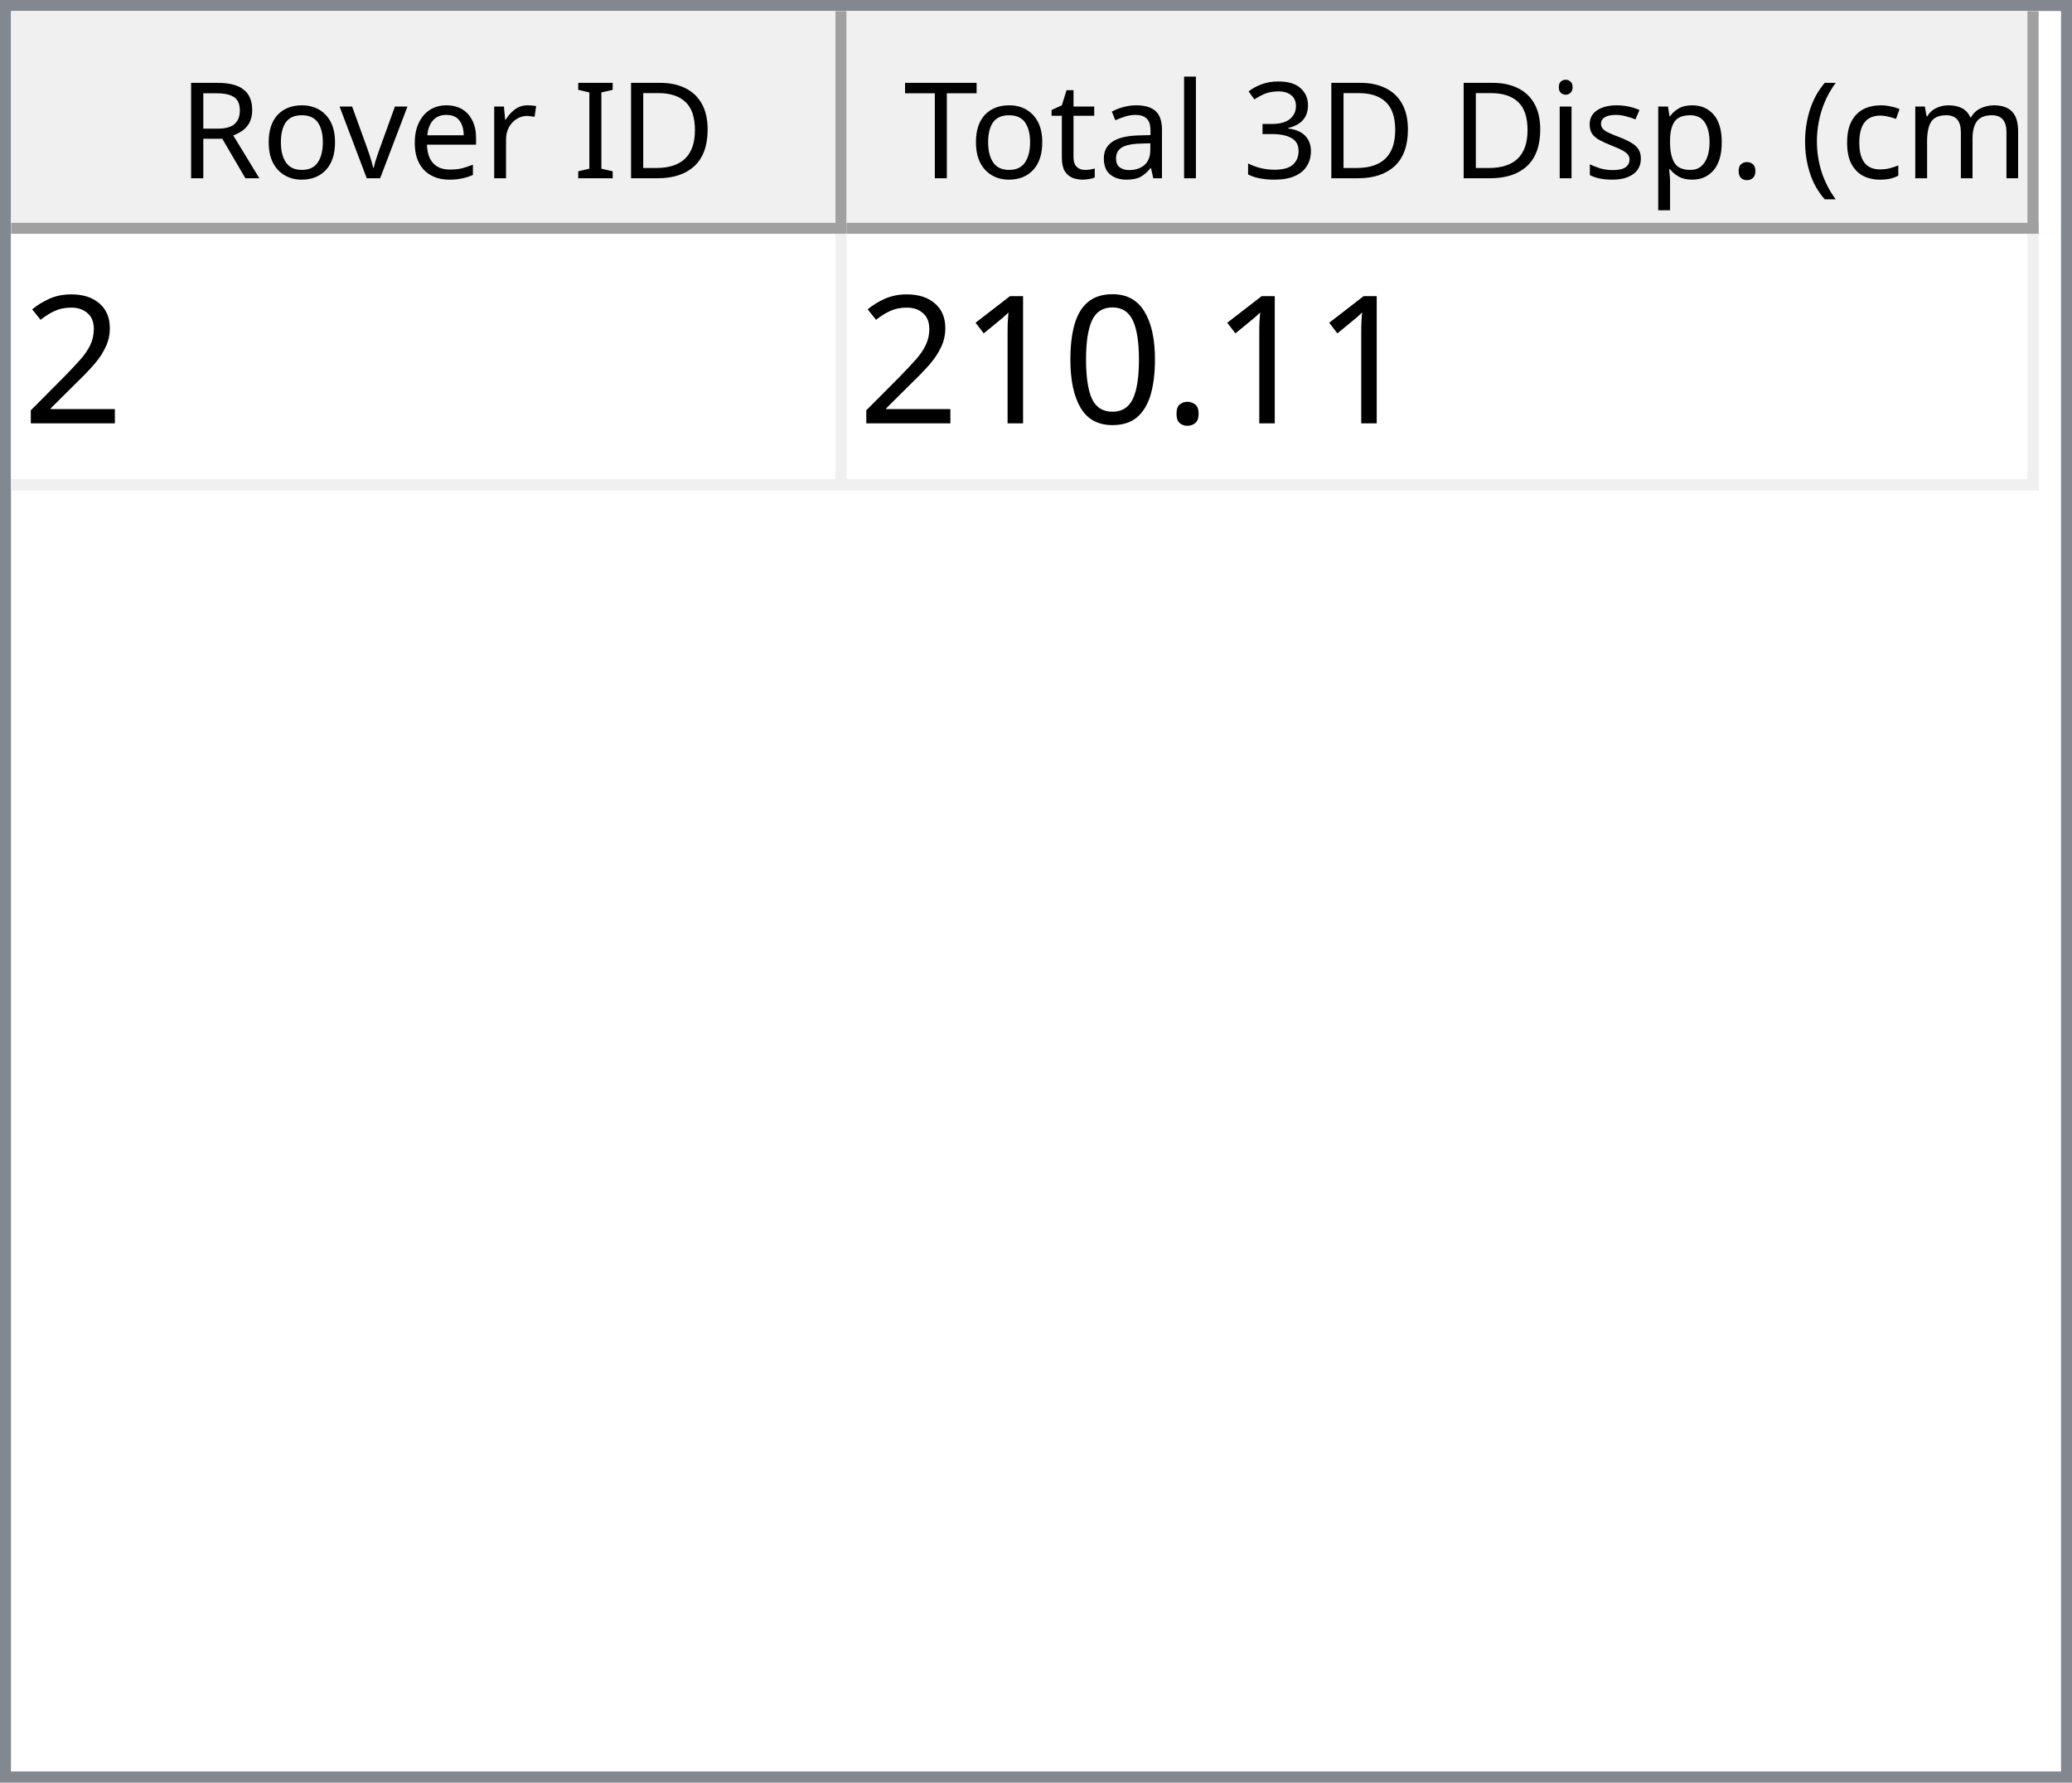
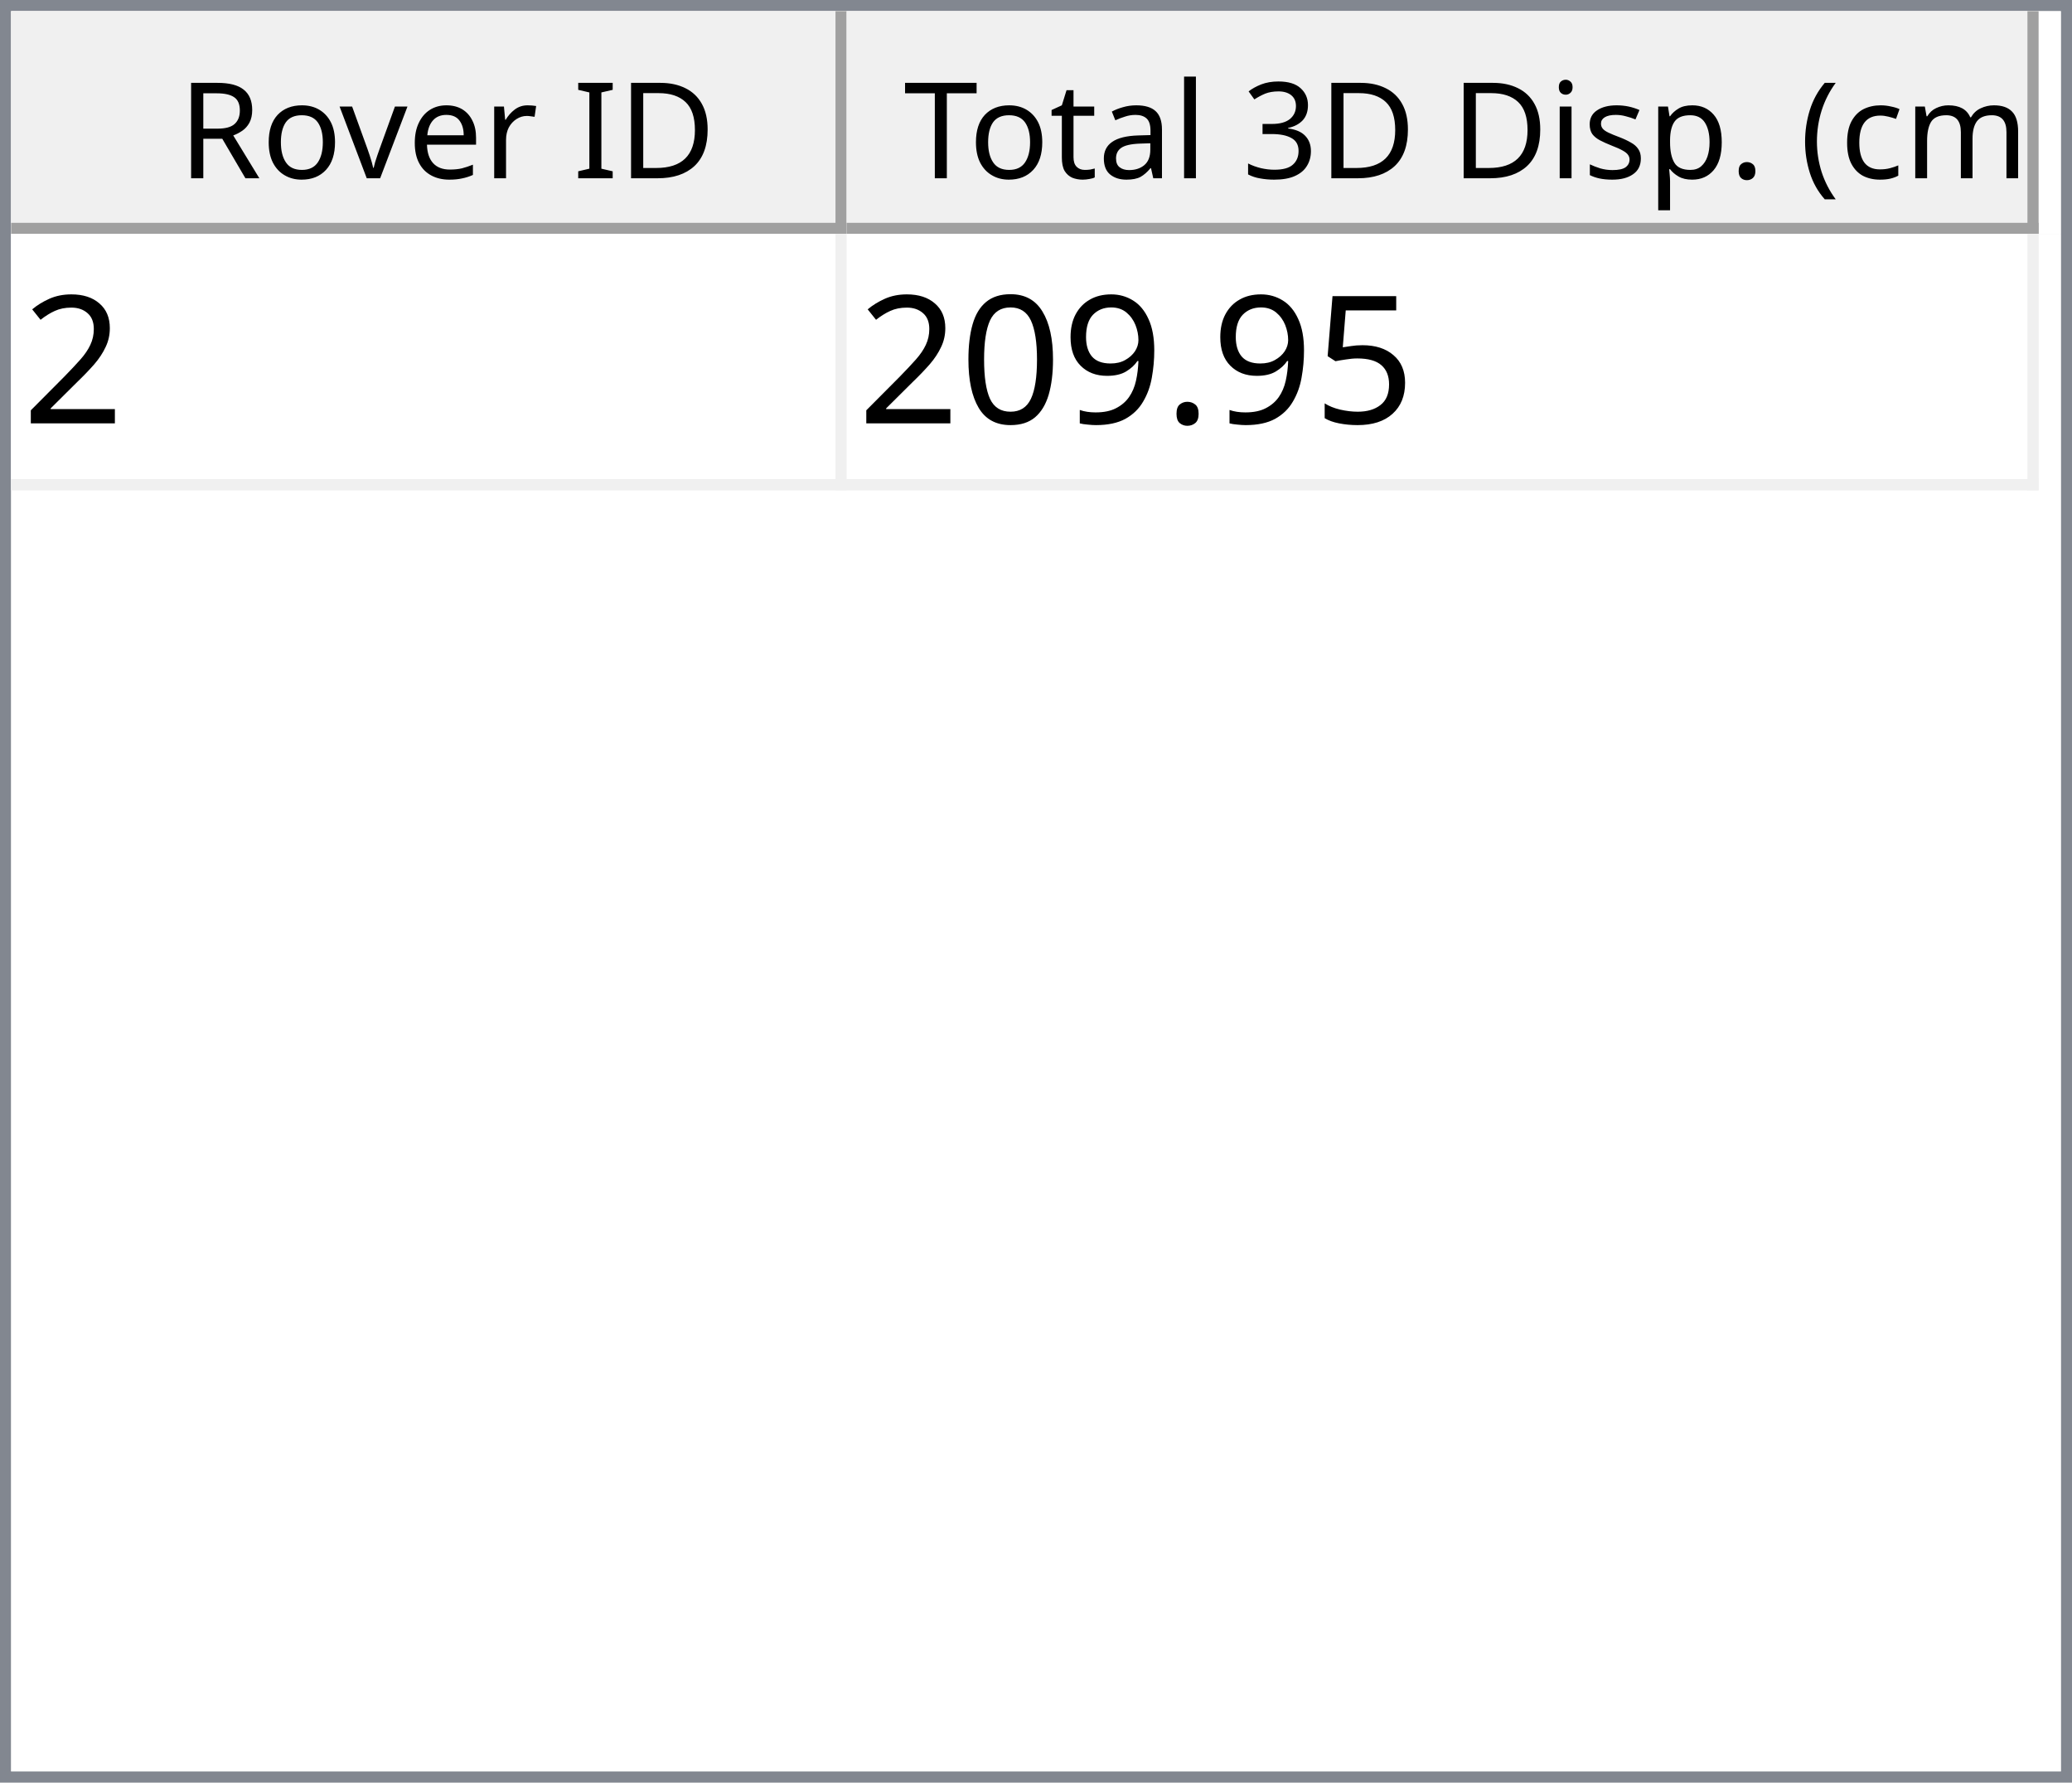
<svg xmlns="http://www.w3.org/2000/svg" style="fill-opacity:1; color-rendering:auto; color-interpolation:auto; text-rendering:auto; stroke:black; stroke-linecap:square; stroke-miterlimit:10; shape-rendering:auto; stroke-opacity:1; fill:black; stroke-dasharray:none; font-weight:normal; stroke-width:1; font-family:'Dialog'; font-style:normal; stroke-linejoin:miter; font-size:12px; stroke-dashoffset:0; image-rendering:auto;" width="186" height="160">
  <defs id="genericDefs" />
  <g>
    <defs id="defs1">
      <clipPath clipPathUnits="userSpaceOnUse" id="clipPath1">
        <path d="M0 0 L186 0 L186 160 L0 160 L0 0 Z" />
      </clipPath>
      <clipPath clipPathUnits="userSpaceOnUse" id="clipPath2">
        <path d="M0 0 L0 160 L186 160 L186 0 Z" />
      </clipPath>
      <clipPath clipPathUnits="userSpaceOnUse" id="clipPath3">
        <path d="M0 0 L0 20 L184 20 L184 0 Z" />
      </clipPath>
      <clipPath clipPathUnits="userSpaceOnUse" id="clipPath4">
        <path d="M0 0 L0 20 L75 20 L75 0 Z" />
      </clipPath>
      <clipPath clipPathUnits="userSpaceOnUse" id="clipPath5">
        <path d="M1 1 L1 19 L74 19 L74 1 Z" />
      </clipPath>
      <clipPath clipPathUnits="userSpaceOnUse" id="clipPath6">
        <path d="M0 0 L0 18 L73 18 L73 0 Z" />
      </clipPath>
      <clipPath clipPathUnits="userSpaceOnUse" id="clipPath7">
        <path d="M-0.5 -0.5 L-0.5 19.5 L74.5 19.5 L74.5 -0.5 Z" />
      </clipPath>
      <clipPath clipPathUnits="userSpaceOnUse" id="clipPath8">
        <path d="M0 0 L0 20 L107 20 L107 0 Z" />
      </clipPath>
      <clipPath clipPathUnits="userSpaceOnUse" id="clipPath9">
        <path d="M1 1 L1 19 L106 19 L106 1 Z" />
      </clipPath>
      <clipPath clipPathUnits="userSpaceOnUse" id="clipPath10">
        <path d="M0 0 L0 18 L105 18 L105 0 Z" />
      </clipPath>
      <clipPath clipPathUnits="userSpaceOnUse" id="clipPath11">
        <path d="M-0.5 -0.5 L-0.5 19.5 L106.5 19.5 L106.5 -0.5 Z" />
      </clipPath>
      <clipPath clipPathUnits="userSpaceOnUse" id="clipPath12">
        <path d="M0 0 L0 138 L184 138 L184 0 Z" />
      </clipPath>
      <clipPath clipPathUnits="userSpaceOnUse" id="clipPath13">
        <path d="M0 0 L0 23 L182 23 L182 0 Z" />
      </clipPath>
      <clipPath clipPathUnits="userSpaceOnUse" id="clipPath14">
        <path d="M-0.5 -0.5 L-0.5 22.5 L181.5 22.5 L181.5 -0.5 Z" />
      </clipPath>
      <clipPath clipPathUnits="userSpaceOnUse" id="clipPath15">
        <path d="M0 0 L0 22 L74 22 L74 0 Z" />
      </clipPath>
      <clipPath clipPathUnits="userSpaceOnUse" id="clipPath16">
        <path d="M0 0 L0 22 L106 22 L106 0 Z" />
      </clipPath>
      <font horiz-adv-x="64.551" id="font1">
        <font-face ascent="107.91" descent="25.098" units-per-em="100" style="font-style:normal; font-family:Segoe UI; font-weight:normal;" />
        <missing-glyph horiz-adv-x="64.551" d="M8.109 0 L8.109 68.266 L56.453 68.266 L56.453 0 L8.109 0 ZM15.328 7.234 L49.219 7.234 L49.219 61.031 L15.328 61.031 L15.328 7.234 Z" />
        <glyph unicode="D" horiz-adv-x="70.117" d="M9.188 0 L9.188 70.016 L28.516 70.016 Q65.531 70.016 65.531 35.891 Q65.531 19.672 55.25 9.836 Q44.969 0 27.734 0 L9.188 0 ZM17.391 62.594 L17.391 7.422 L27.828 7.422 Q41.609 7.422 49.273 14.797 Q56.938 22.172 56.938 35.688 Q56.938 62.594 28.328 62.594 L17.391 62.594 Z" />
        <glyph unicode="I" horiz-adv-x="26.611" d="M17.391 0 L9.188 0 L9.188 70.016 L17.391 70.016 L17.391 0 Z" />
        <glyph unicode=" " horiz-adv-x="27.393" d="" />
        <glyph unicode="r" horiz-adv-x="34.766" d="M34.188 41.891 Q32.078 43.5 28.125 43.5 Q23 43.5 19.555 38.672 Q16.109 33.844 16.109 25.484 L16.109 0 L8.109 0 L8.109 50 L16.109 50 L16.109 39.703 L16.312 39.703 Q18.016 44.969 21.531 47.922 Q25.047 50.875 29.391 50.875 Q32.516 50.875 34.188 50.203 L34.188 41.891 Z" />
        <glyph unicode="e" horiz-adv-x="52.295" d="M48.297 23 L12.984 23 Q13.188 14.656 17.484 10.109 Q21.781 5.562 29.297 5.562 Q37.75 5.562 44.828 11.141 L44.828 3.609 Q38.234 -1.172 27.391 -1.172 Q16.797 -1.172 10.742 5.641 Q4.688 12.453 4.688 24.812 Q4.688 36.469 11.305 43.82 Q17.922 51.172 27.734 51.172 Q37.547 51.172 42.922 44.828 Q48.297 38.484 48.297 27.203 L48.297 23 ZM40.094 29.781 Q40.047 36.719 36.75 40.578 Q33.453 44.438 27.594 44.438 Q21.922 44.438 17.969 40.383 Q14.016 36.328 13.094 29.781 L40.094 29.781 Z" />
        <glyph unicode="v" horiz-adv-x="47.9" d="M47.406 50 L27.484 0 L19.625 0 L0.688 50 L9.469 50 L22.172 13.672 Q23.578 9.672 23.922 6.688 L24.125 6.688 Q24.609 10.453 25.688 13.484 L38.969 50 L47.406 50 Z" />
        <glyph unicode="o" horiz-adv-x="58.594" d="M29 -1.172 Q17.922 -1.172 11.305 5.836 Q4.688 12.844 4.688 24.422 Q4.688 37.016 11.57 44.094 Q18.453 51.172 30.172 51.172 Q41.359 51.172 47.633 44.289 Q53.906 37.406 53.906 25.203 Q53.906 13.234 47.141 6.031 Q40.375 -1.172 29 -1.172 ZM29.594 44.438 Q21.875 44.438 17.383 39.188 Q12.891 33.938 12.891 24.703 Q12.891 15.828 17.43 10.695 Q21.969 5.562 29.594 5.562 Q37.359 5.562 41.531 10.594 Q45.703 15.625 45.703 24.906 Q45.703 34.281 41.531 39.359 Q37.359 44.438 29.594 44.438 Z" />
        <glyph unicode="R" horiz-adv-x="59.814" d="M59.375 0 L49.609 0 L37.891 19.625 Q36.281 22.359 34.766 24.289 Q33.25 26.219 31.664 27.438 Q30.078 28.656 28.25 29.219 Q26.422 29.781 24.125 29.781 L17.391 29.781 L17.391 0 L9.188 0 L9.188 70.016 L30.078 70.016 Q34.672 70.016 38.555 68.867 Q42.438 67.719 45.289 65.375 Q48.141 63.031 49.758 59.547 Q51.375 56.062 51.375 51.375 Q51.375 47.703 50.273 44.656 Q49.172 41.609 47.148 39.211 Q45.125 36.812 42.266 35.133 Q39.406 33.453 35.844 32.516 L35.844 32.328 Q37.594 31.547 38.891 30.547 Q40.188 29.547 41.359 28.18 Q42.531 26.812 43.68 25.078 Q44.828 23.344 46.234 21.047 L59.375 0 ZM17.391 62.594 L17.391 37.203 L28.516 37.203 Q31.594 37.203 34.203 38.133 Q36.812 39.062 38.719 40.797 Q40.625 42.531 41.703 45.047 Q42.781 47.562 42.781 50.688 Q42.781 56.297 39.141 59.445 Q35.5 62.594 28.609 62.594 L17.391 62.594 Z" />
        <glyph unicode=")" horiz-adv-x="30.176" d="M8.297 -15.922 L1.172 -15.922 Q16.406 2.344 16.406 26.812 Q16.406 51.469 1.078 70.016 L8.297 70.016 Q23.531 52.156 23.531 26.703 Q23.531 1.375 8.297 -15.922 Z" />
        <glyph unicode="m" horiz-adv-x="86.133" d="M79.109 0 L71.094 0 L71.094 28.719 Q71.094 37.016 68.531 40.727 Q65.969 44.438 59.906 44.438 Q54.781 44.438 51.195 39.75 Q47.609 35.062 47.609 28.516 L47.609 0 L39.594 0 L39.594 29.688 Q39.594 44.438 28.219 44.438 Q22.953 44.438 19.531 40.016 Q16.109 35.594 16.109 28.516 L16.109 0 L8.109 0 L8.109 50 L16.109 50 L16.109 42.094 L16.312 42.094 Q21.625 51.172 31.844 51.172 Q36.969 51.172 40.773 48.312 Q44.578 45.453 46 40.828 Q51.562 51.172 62.594 51.172 Q79.109 51.172 79.109 30.812 L79.109 0 Z" />
        <glyph unicode="c" horiz-adv-x="46.191" d="M42.188 2.297 Q36.422 -1.172 28.516 -1.172 Q17.828 -1.172 11.258 5.789 Q4.688 12.75 4.688 23.828 Q4.688 36.188 11.766 43.68 Q18.844 51.172 30.672 51.172 Q37.25 51.172 42.281 48.734 L42.281 40.531 Q36.719 44.438 30.375 44.438 Q22.703 44.438 17.797 38.945 Q12.891 33.453 12.891 24.516 Q12.891 15.719 17.508 10.641 Q22.125 5.562 29.891 5.562 Q36.422 5.562 42.188 9.906 L42.188 2.297 Z" />
        <glyph unicode="(" horiz-adv-x="30.176" d="M29.109 -15.922 L21.969 -15.922 Q6.844 1.375 6.844 26.703 Q6.844 52.156 21.969 70.016 L29.203 70.016 Q13.875 51.469 13.875 26.812 Q13.875 2.344 29.109 -15.922 Z" />
        <glyph unicode="." horiz-adv-x="21.68" d="M10.891 -1.078 Q8.641 -1.078 7.055 0.539 Q5.469 2.156 5.469 4.391 Q5.469 6.641 7.055 8.273 Q8.641 9.906 10.891 9.906 Q13.188 9.906 14.797 8.273 Q16.406 6.641 16.406 4.391 Q16.406 2.156 14.797 0.539 Q13.188 -1.078 10.891 -1.078 Z" />
        <glyph unicode="p" horiz-adv-x="58.789" d="M16.312 7.234 L16.109 7.234 L16.109 -23 L8.109 -23 L8.109 50 L16.109 50 L16.109 41.219 L16.312 41.219 Q22.219 51.172 33.594 51.172 Q43.266 51.172 48.688 44.461 Q54.109 37.75 54.109 26.469 Q54.109 13.922 48 6.375 Q41.891 -1.172 31.297 -1.172 Q21.578 -1.172 16.312 7.234 ZM16.109 27.391 L16.109 20.406 Q16.109 14.203 20.141 9.883 Q24.172 5.562 30.375 5.562 Q37.641 5.562 41.773 11.133 Q45.906 16.703 45.906 26.609 Q45.906 34.969 42.047 39.703 Q38.188 44.438 31.594 44.438 Q24.609 44.438 20.359 39.578 Q16.109 34.719 16.109 27.391 Z" />
        <glyph unicode="s" horiz-adv-x="42.432" d="M5.078 1.812 L5.078 10.406 Q11.625 5.562 19.484 5.562 Q30.031 5.562 30.031 12.594 Q30.031 14.594 29.125 15.992 Q28.219 17.391 26.68 18.461 Q25.141 19.531 23.07 20.383 Q21 21.234 18.609 22.172 Q15.281 23.484 12.766 24.828 Q10.25 26.172 8.57 27.859 Q6.891 29.547 6.031 31.695 Q5.172 33.844 5.172 36.719 Q5.172 40.234 6.789 42.945 Q8.406 45.656 11.086 47.484 Q13.766 49.312 17.211 50.242 Q20.656 51.172 24.312 51.172 Q30.812 51.172 35.938 48.922 L35.938 40.828 Q30.422 44.438 23.25 44.438 Q21 44.438 19.195 43.922 Q17.391 43.406 16.094 42.477 Q14.797 41.547 14.086 40.258 Q13.375 38.969 13.375 37.406 Q13.375 35.453 14.086 34.133 Q14.797 32.812 16.164 31.789 Q17.531 30.766 19.484 29.938 Q21.438 29.109 23.922 28.125 Q27.25 26.859 29.883 25.516 Q32.516 24.172 34.375 22.484 Q36.234 20.797 37.234 18.602 Q38.234 16.406 38.234 13.375 Q38.234 9.672 36.602 6.938 Q34.969 4.203 32.234 2.398 Q29.5 0.594 25.93 -0.289 Q22.359 -1.172 18.453 -1.172 Q10.75 -1.172 5.078 1.812 Z" />
        <glyph unicode="i" horiz-adv-x="24.219" d="M12.203 62.703 Q10.062 62.703 8.547 64.164 Q7.031 65.625 7.031 67.875 Q7.031 70.125 8.547 71.609 Q10.062 73.094 12.203 73.094 Q14.406 73.094 15.945 71.609 Q17.484 70.125 17.484 67.875 Q17.484 65.719 15.945 64.211 Q14.406 62.703 12.203 62.703 ZM16.109 0 L8.109 0 L8.109 50 L16.109 50 L16.109 0 Z" />
        <glyph unicode="3" horiz-adv-x="53.906" d="M46.531 19.828 Q46.531 15.094 44.75 11.211 Q42.969 7.328 39.719 4.57 Q36.469 1.812 31.93 0.297 Q27.391 -1.219 21.922 -1.219 Q11.922 -1.219 6 2.594 L6 11.188 Q13.094 5.609 22.219 5.609 Q25.875 5.609 28.828 6.539 Q31.781 7.469 33.906 9.227 Q36.031 10.984 37.18 13.477 Q38.328 15.969 38.328 19.094 Q38.328 32.812 18.797 32.812 L12.984 32.812 L12.984 39.594 L18.5 39.594 Q35.797 39.594 35.797 52.484 Q35.797 64.406 22.609 64.406 Q15.188 64.406 8.688 59.422 L8.688 67.188 Q15.375 71.188 24.609 71.188 Q29 71.188 32.57 69.969 Q36.141 68.75 38.68 66.555 Q41.219 64.359 42.609 61.281 Q44 58.203 44 54.5 Q44 40.672 30.031 36.719 L30.031 36.531 Q33.594 36.141 36.625 34.797 Q39.656 33.453 41.852 31.305 Q44.047 29.156 45.289 26.25 Q46.531 23.344 46.531 19.828 Z" />
        <glyph unicode="l" horiz-adv-x="24.219" d="M16.109 0 L8.109 0 L8.109 74.031 L16.109 74.031 L16.109 0 Z" />
        <glyph unicode="a" horiz-adv-x="50.879" d="M43.891 0 L35.891 0 L35.891 7.812 L35.688 7.812 Q30.469 -1.172 20.312 -1.172 Q12.844 -1.172 8.617 2.781 Q4.391 6.734 4.391 13.281 Q4.391 27.297 20.906 29.594 L35.891 31.688 Q35.891 44.438 25.594 44.438 Q16.547 44.438 9.281 38.281 L9.281 46.484 Q16.656 51.172 26.266 51.172 Q43.891 51.172 43.891 32.516 L43.891 0 ZM35.891 25.297 L23.828 23.641 Q18.266 22.859 15.43 20.875 Q12.594 18.891 12.594 13.875 Q12.594 10.203 15.211 7.883 Q17.828 5.562 22.172 5.562 Q28.125 5.562 32.008 9.742 Q35.891 13.922 35.891 20.312 L35.891 25.297 Z" />
        <glyph unicode="t" horiz-adv-x="33.887" d="M31.297 0.484 Q28.469 -1.078 23.828 -1.078 Q10.688 -1.078 10.688 13.578 L10.688 43.172 L2.094 43.172 L2.094 50 L10.688 50 L10.688 62.203 L18.703 64.797 L18.703 50 L31.297 50 L31.297 43.172 L18.703 43.172 L18.703 14.984 Q18.703 9.969 20.414 7.82 Q22.125 5.672 26.078 5.672 Q29.109 5.672 31.297 7.328 L31.297 0.484 Z" />
        <glyph unicode="T" horiz-adv-x="52.393" d="M50.594 62.594 L30.375 62.594 L30.375 0 L22.172 0 L22.172 62.594 L2 62.594 L2 70.016 L50.594 70.016 L50.594 62.594 Z" />
      </font>
      <font horiz-adv-x="75.0" id="font2">
        <font-face ascent="100.537" descent="21.973" units-per-em="100" style="font-style:normal; font-family:sans-serif; font-weight:normal;" />
        <missing-glyph horiz-adv-x="75.0" d="M12.5 0 L12.5 62.5 L62.5 62.5 L62.5 0 L12.5 0 ZM14.062 1.562 L60.938 1.562 L60.938 60.938 L14.062 60.938 L14.062 1.562 Z" />
        <glyph unicode="2" horiz-adv-x="55.615" d="M50.344 8.453 L50.344 0 L3.031 0 Q2.938 3.172 4.047 6.109 Q5.859 10.938 9.836 15.625 Q13.812 20.312 21.344 26.469 Q33.016 36.031 37.117 41.625 Q41.219 47.219 41.219 52.203 Q41.219 57.422 37.477 61.008 Q33.734 64.594 27.734 64.594 Q21.391 64.594 17.578 60.789 Q13.766 56.984 13.719 50.25 L4.688 51.172 Q5.609 61.281 11.664 66.578 Q17.719 71.875 27.938 71.875 Q38.234 71.875 44.242 66.164 Q50.25 60.453 50.25 52 Q50.25 47.703 48.492 43.555 Q46.734 39.406 42.656 34.812 Q38.578 30.219 29.109 22.219 Q21.188 15.578 18.945 13.211 Q16.703 10.844 15.234 8.453 L50.344 8.453 Z" />
+         <glyph unicode="5" horiz-adv-x="55.615" d="M4.156 18.75 L13.375 19.531 Q14.406 12.797 18.141 9.398 Q21.875 6 27.156 6 Q33.5 6 37.891 10.789 Q42.281 15.578 42.281 23.484 Q42.281 31 38.062 35.352 Q33.844 39.703 27 39.703 Q22.75 39.703 19.336 37.773 Q15.922 35.844 13.969 32.766 L5.719 33.844 L12.641 70.609 L48.25 70.609 L48.25 62.203 L19.672 62.203 L15.828 42.969 Q22.266 47.469 29.344 47.469 Q38.719 47.469 45.164 40.969 Q51.609 34.469 51.609 24.266 Q51.609 14.547 45.953 7.469 Q39.062 -1.219 27.156 -1.219 Q17.391 -1.219 11.211 4.25 Q5.031 9.719 4.156 18.75 Z" />
        <glyph unicode="." horiz-adv-x="27.783" d="M9.078 0 L9.078 10.016 L19.094 10.016 L19.094 0 L9.078 0 Z" />
+         <glyph unicode="9" horiz-adv-x="55.615" d="M5.469 16.547 L13.922 17.328 Q14.984 11.375 18.016 8.688 Q21.047 6 25.781 6 Q29.828 6 32.883 7.859 Q35.938 9.719 37.891 12.82 Q39.844 15.922 41.164 21.195 Q42.484 26.469 42.484 31.938 Q42.484 32.516 42.438 33.688 Q39.797 29.5 35.234 26.883 Q30.672 24.266 25.344 24.266 Q16.453 24.266 10.305 30.711 Q4.156 37.156 4.156 47.703 Q4.156 58.594 10.578 65.234 Q17 71.875 26.656 71.875 Q33.641 71.875 39.43 68.117 Q45.219 64.359 48.219 57.398 Q51.219 50.438 51.219 37.25 Q51.219 23.531 48.242 15.406 Q45.266 7.281 39.383 3.031 Q33.5 -1.219 25.594 -1.219 Q17.188 -1.219 11.867 3.445 Q6.547 8.109 5.469 16.547 ZM41.453 48.141 Q41.453 55.719 37.43 60.156 Q33.406 64.594 27.734 64.594 Q21.875 64.594 17.531 59.812 Q13.188 55.031 13.188 47.406 Q13.188 40.578 17.312 36.305 Q21.438 32.031 27.484 32.031 Q33.594 32.031 37.523 36.305 Q41.453 40.578 41.453 48.141 Z" />
        <glyph unicode="0" horiz-adv-x="55.615" d="M4.156 35.297 Q4.156 48 6.766 55.742 Q9.375 63.484 14.523 67.68 Q19.672 71.875 27.484 71.875 Q33.25 71.875 37.594 69.555 Q41.938 67.234 44.773 62.867 Q47.609 58.5 49.219 52.227 Q50.828 45.953 50.828 35.297 Q50.828 22.703 48.242 14.969 Q45.656 7.234 40.508 3.008 Q35.359 -1.219 27.484 -1.219 Q17.141 -1.219 11.234 6.203 Q4.156 15.141 4.156 35.297 ZM13.188 35.297 Q13.188 17.672 17.312 11.836 Q21.438 6 27.484 6 Q33.547 6 37.672 11.859 Q41.797 17.719 41.797 35.297 Q41.797 52.984 37.672 58.789 Q33.547 64.594 27.391 64.594 Q21.344 64.594 17.719 59.469 Q13.188 52.938 13.188 35.297 Z" />
-         <glyph unicode="1" horiz-adv-x="55.615" d="M37.25 0 L28.469 0 L28.469 56 Q25.297 52.984 20.141 49.953 Q14.984 46.922 10.891 45.406 L10.891 53.906 Q18.266 57.375 23.781 62.305 Q29.297 67.234 31.594 71.875 L37.25 71.875 L37.25 0 Z" />
      </font>
    </defs>
    <g style="fill:white; stroke:white;">
      <rect x="0" y="0" width="186" style="clip-path:url(#clipPath1); stroke:none;" height="160" />
    </g>
    <g style="fill:white; text-rendering:optimizeSpeed; color-rendering:optimizeSpeed; image-rendering:optimizeSpeed; shape-rendering:crispEdges; stroke:white; color-interpolation:sRGB;">
      <rect x="0" width="186" height="160" y="0" style="stroke:none;" />
      <path style="stroke:none;" d="M0 160 L186 160 L186 0 L0 0 Z" />
    </g>
    <g style="fill:rgb(240,240,240); font-family:'Segoe UI'; stroke:rgb(240,240,240);">
      <rect x="0" y="0" width="186" style="clip-path:url(#clipPath2); stroke:none;" height="160" />
    </g>
    <g style="fill:rgb(130,135,144); font-family:'Segoe UI'; stroke:rgb(130,135,144);">
      <path d="M0 0 L186 0 L186 160 L0 160 L0 0 ZM1 1 L185 1 L185 159 L1 159 L1 1 Z" style="fill-rule:evenodd; clip-path:url(#clipPath2); stroke:none;" />
    </g>
    <g style="fill:white; font-family:'Segoe UI'; stroke:white;" transform="translate(1,1)">
      <rect x="0" y="0" width="184" style="clip-path:url(#clipPath3); stroke:none;" height="20" />
    </g>
    <g style="fill:rgb(240,240,240); font-family:'Segoe UI'; stroke:rgb(240,240,240);" transform="translate(1,1)">
      <rect x="0" y="0" width="75" style="clip-path:url(#clipPath4); stroke:none;" height="20" />
    </g>
    <g style="font-family:'Segoe UI';" transform="translate(2,2)">
      <text x="14" xml:space="preserve" y="14" style="clip-path:url(#clipPath6); stroke:none;">Rover ID</text>
    </g>
    <g style="fill:rgb(160,160,160); font-family:'Segoe UI'; stroke:rgb(160,160,160); stroke-linejoin:bevel;" transform="translate(1.5,1.5)">
      <line x1="74" x2="74" y1="0" style="fill:none; clip-path:url(#clipPath7);" y2="19" />
    </g>
    <g style="fill:rgb(160,160,160); font-family:'Segoe UI'; stroke:rgb(160,160,160); stroke-linejoin:bevel;" transform="matrix(1,0,0,1,1,1) translate(0.5,0.5)">
      <line x1="0" x2="74" y1="19" style="fill:none; clip-path:url(#clipPath7);" y2="19" />
    </g>
    <g style="fill:rgb(240,240,240); font-family:'Segoe UI'; stroke:rgb(240,240,240);" transform="translate(76,1)">
      <rect x="0" y="0" width="107" style="clip-path:url(#clipPath8); stroke:none;" height="20" />
    </g>
    <g style="font-family:'Segoe UI';" transform="translate(77,2)">
      <text x="1" xml:space="preserve" y="14" style="clip-path:url(#clipPath10); stroke:none;"> Total 3D Disp. (cm)</text>
    </g>
    <g style="fill:rgb(160,160,160); font-family:'Segoe UI'; stroke:rgb(160,160,160); stroke-linejoin:bevel;" transform="translate(76.5,1.5)">
      <line x1="106" x2="106" y1="0" style="fill:none; clip-path:url(#clipPath11);" y2="19" />
    </g>
    <g style="fill:rgb(160,160,160); font-family:'Segoe UI'; stroke:rgb(160,160,160); stroke-linejoin:bevel;" transform="matrix(1,0,0,1,76,1) translate(0.5,0.5)">
      <line x1="0" x2="106" y1="19" style="fill:none; clip-path:url(#clipPath11);" y2="19" />
    </g>
    <g style="fill:white; font-family:'Segoe UI'; stroke:white;" transform="translate(1,21)">
      <rect x="0" y="0" width="184" style="clip-path:url(#clipPath12); stroke:none;" height="138" />
    </g>
    <g style="fill:rgb(240,240,240); font-size:16px; font-family:sans-serif; stroke:rgb(240,240,240);" transform="translate(1,21)">
      <rect x="0" y="0" width="182" style="clip-path:url(#clipPath13); stroke:none;" height="23" />
      <line transform="translate(0.5,0.5)" x1="0" x2="181" y1="22" style="clip-path:url(#clipPath14); fill:none; stroke-linejoin:bevel;" y2="22" />
    </g>
    <g transform="matrix(1,0,0,1,1,21) translate(0.5,0.5)" style="fill:rgb(240,240,240); font-size:16px; font-family:sans-serif; stroke:rgb(240,240,240); stroke-linejoin:bevel;">
      <line x1="74" x2="74" y1="0" style="fill:none; clip-path:url(#clipPath14);" y2="22" />
    </g>
    <g transform="matrix(1,0,0,1,1,21) translate(0.5,0.5)" style="fill:rgb(240,240,240); font-size:16px; font-family:sans-serif; stroke:rgb(240,240,240); stroke-linejoin:bevel;">
      <line x1="181" x2="181" y1="0" style="fill:none; clip-path:url(#clipPath14);" y2="22" />
    </g>
    <g style="fill:white; font-size:16px; font-family:sans-serif; stroke:white;" transform="matrix(1,0,0,1,1,21)">
      <rect x="0" y="0" width="74" style="clip-path:url(#clipPath15); stroke:none;" height="22" />
      <text x="1" y="17" style="fill:black; clip-path:url(#clipPath15); stroke:none;" xml:space="preserve">2</text>
    </g>
    <g style="fill:white; font-size:16px; font-family:sans-serif; stroke:white;" transform="matrix(1,0,0,1,1,21) translate(75,0)">
      <rect x="0" y="0" width="106" style="clip-path:url(#clipPath16); stroke:none;" height="22" />
-       <text x="1" y="17" style="fill:black; clip-path:url(#clipPath16); stroke:none;" xml:space="preserve">210.11</text>
+       <text x="1" y="17" style="fill:black; clip-path:url(#clipPath16); stroke:none;" xml:space="preserve">209.95</text>
    </g>
  </g>
</svg>
